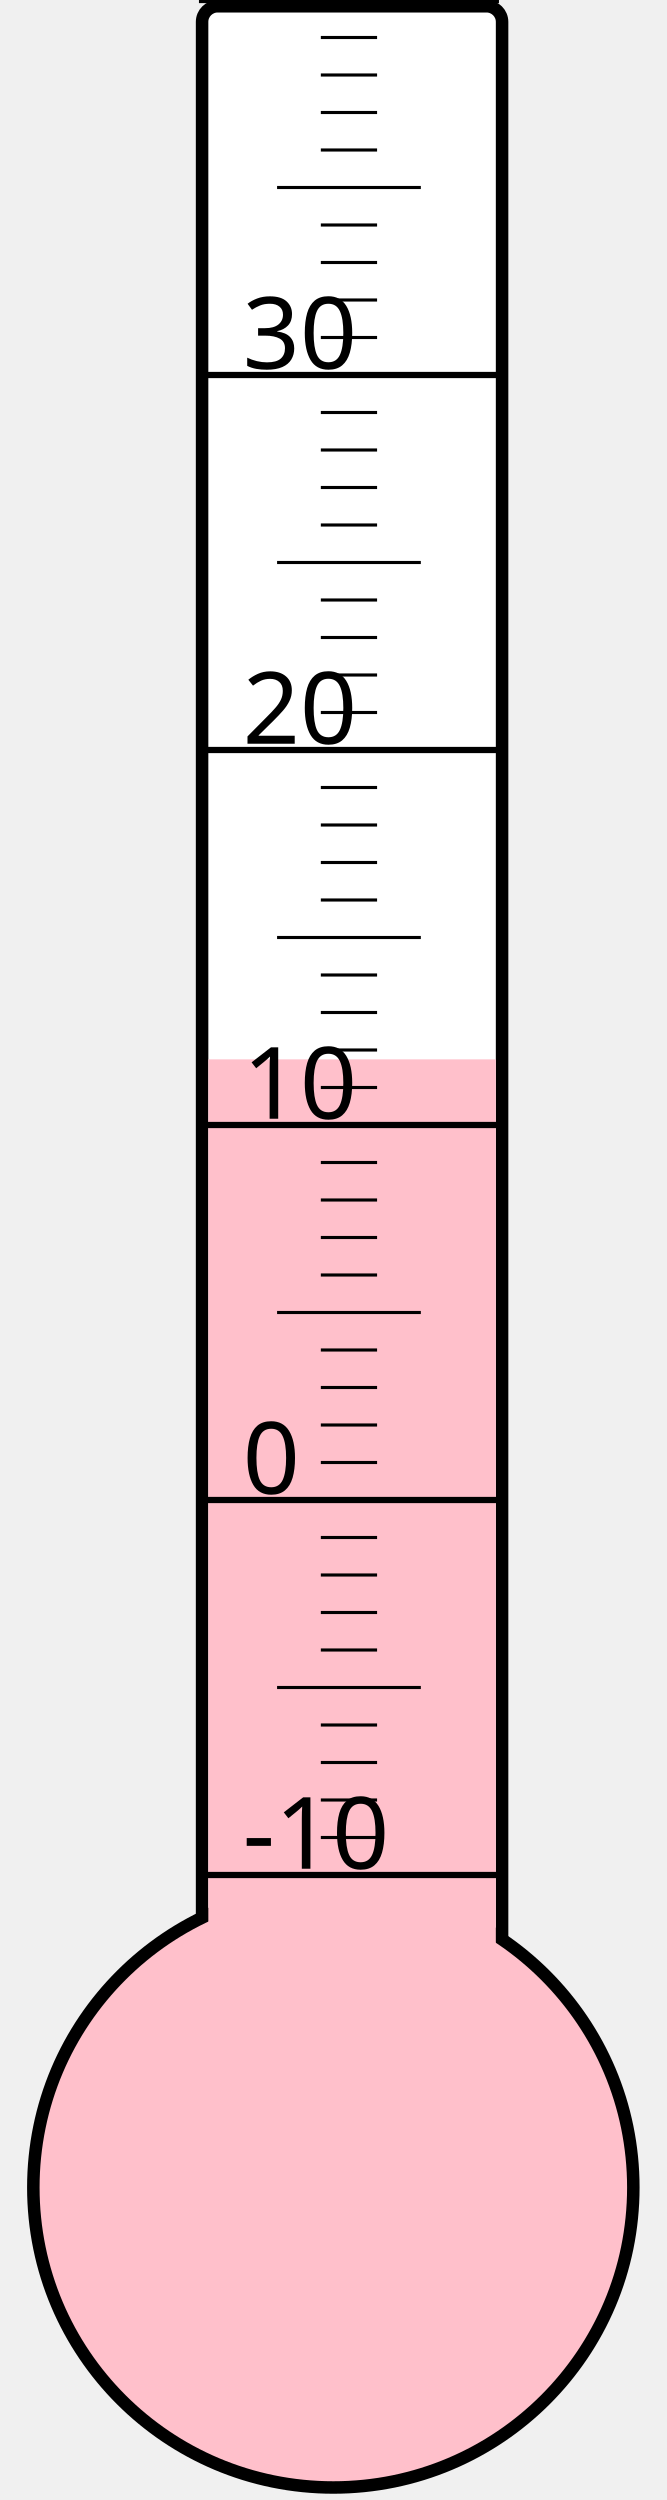
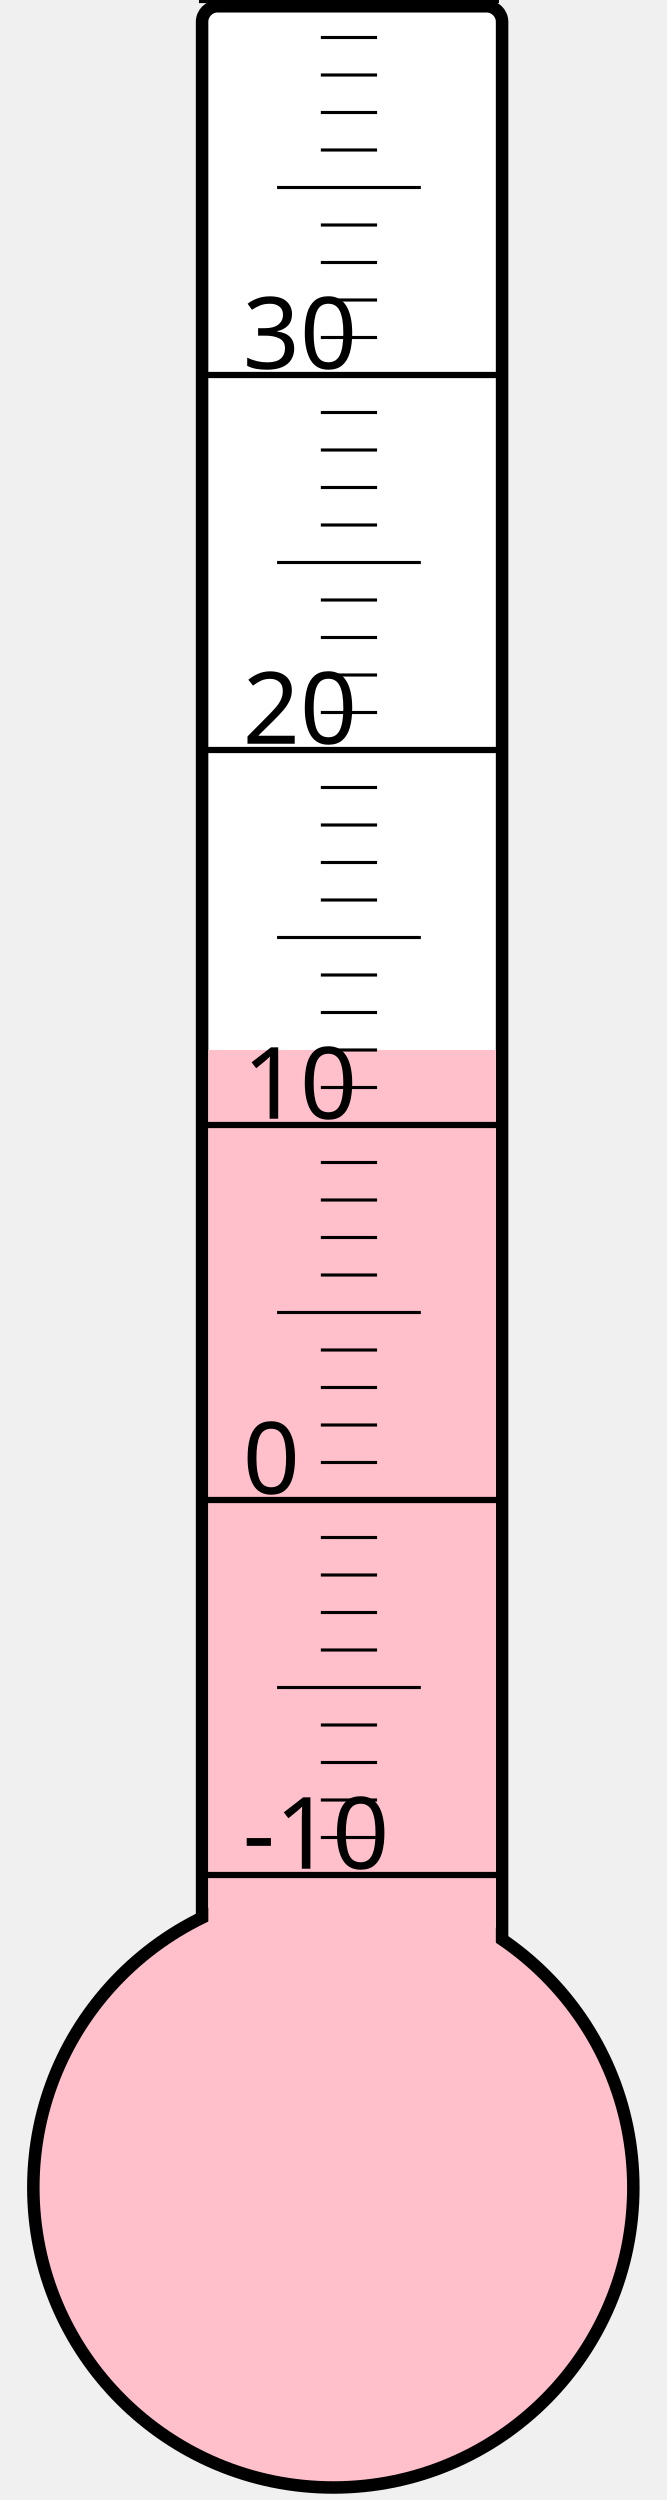
<svg xmlns="http://www.w3.org/2000/svg" width="40px" height="150px" viewBox="0 0 200 800">
  <rect width="200" height="800" x="0" y="0" style="fill: #ffffeb; fill-opacity: 0;" />
  <rect width="96" height="680" x="58" y="2" rx="5" ry="5" style="fill: white; fill-opacity: 1; stroke: black; stroke-width: 4;" />
  <circle cx="100" cy="700" r="96" style="fill: pink; stroke: black; stroke-width: 4;" />
-   <rect width="92" height="361.0" x="60" y="339.0" style="fill: pink; fill-opacity: 1; stroke-width: 0;" />
+   <rect width="92" height="364.0" x="60" y="336.0" style="fill: pink; fill-opacity: 1; stroke-width: 0;" />
  <text x="71" y="598" style="font-family: sans-serif; font-size: 24pt;">-10</text>
  <text x="71" y="478" style="font-family: sans-serif; font-size: 24pt;">0</text>
  <text x="71" y="358" style="font-family: sans-serif; font-size: 24pt;">10</text>
  <text x="71" y="238" style="font-family: sans-serif; font-size: 24pt;">20</text>
  <text x="71" y="118" style="font-family: sans-serif; font-size: 24pt;">30</text>
  <g style="stroke: black;">
    <line x1="57" y1="600" x2="153" y2="600" style="stroke-width: 2;" />
    <line x1="96" y1="588" x2="114" y2="588" style="stroke-width: 1;" />
    <line x1="96" y1="576" x2="114" y2="576" style="stroke-width: 1;" />
    <line x1="96" y1="564" x2="114" y2="564" style="stroke-width: 1;" />
    <line x1="96" y1="552" x2="114" y2="552" style="stroke-width: 1;" />
    <line x1="82" y1="540" x2="128" y2="540" style="stroke-width: 1;" />
    <line x1="96" y1="528" x2="114" y2="528" style="stroke-width: 1;" />
    <line x1="96" y1="516" x2="114" y2="516" style="stroke-width: 1;" />
    <line x1="96" y1="504" x2="114" y2="504" style="stroke-width: 1;" />
    <line x1="96" y1="492" x2="114" y2="492" style="stroke-width: 1;" />
    <line x1="57" y1="480" x2="153" y2="480" style="stroke-width: 2;" />
    <line x1="96" y1="468" x2="114" y2="468" style="stroke-width: 1;" />
    <line x1="96" y1="456" x2="114" y2="456" style="stroke-width: 1;" />
    <line x1="96" y1="444" x2="114" y2="444" style="stroke-width: 1;" />
    <line x1="96" y1="432" x2="114" y2="432" style="stroke-width: 1;" />
    <line x1="82" y1="420" x2="128" y2="420" style="stroke-width: 1;" />
    <line x1="96" y1="408" x2="114" y2="408" style="stroke-width: 1;" />
    <line x1="96" y1="396" x2="114" y2="396" style="stroke-width: 1;" />
    <line x1="96" y1="384" x2="114" y2="384" style="stroke-width: 1;" />
    <line x1="96" y1="372" x2="114" y2="372" style="stroke-width: 1;" />
    <line x1="57" y1="360" x2="153" y2="360" style="stroke-width: 2;" />
    <line x1="96" y1="348" x2="114" y2="348" style="stroke-width: 1;" />
    <line x1="96" y1="336" x2="114" y2="336" style="stroke-width: 1;" />
    <line x1="96" y1="324" x2="114" y2="324" style="stroke-width: 1;" />
    <line x1="96" y1="312" x2="114" y2="312" style="stroke-width: 1;" />
    <line x1="82" y1="300" x2="128" y2="300" style="stroke-width: 1;" />
    <line x1="96" y1="288" x2="114" y2="288" style="stroke-width: 1;" />
    <line x1="96" y1="276" x2="114" y2="276" style="stroke-width: 1;" />
    <line x1="96" y1="264" x2="114" y2="264" style="stroke-width: 1;" />
    <line x1="96" y1="252" x2="114" y2="252" style="stroke-width: 1;" />
    <line x1="57" y1="240" x2="153" y2="240" style="stroke-width: 2;" />
    <line x1="96" y1="228" x2="114" y2="228" style="stroke-width: 1;" />
    <line x1="96" y1="216" x2="114" y2="216" style="stroke-width: 1;" />
    <line x1="96" y1="204" x2="114" y2="204" style="stroke-width: 1;" />
    <line x1="96" y1="192" x2="114" y2="192" style="stroke-width: 1;" />
    <line x1="82" y1="180" x2="128" y2="180" style="stroke-width: 1;" />
    <line x1="96" y1="168" x2="114" y2="168" style="stroke-width: 1;" />
    <line x1="96" y1="156" x2="114" y2="156" style="stroke-width: 1;" />
    <line x1="96" y1="144" x2="114" y2="144" style="stroke-width: 1;" />
    <line x1="96" y1="132" x2="114" y2="132" style="stroke-width: 1;" />
    <line x1="57" y1="120" x2="153" y2="120" style="stroke-width: 2;" />
    <line x1="96" y1="108" x2="114" y2="108" style="stroke-width: 1;" />
    <line x1="96" y1="96" x2="114" y2="96" style="stroke-width: 1;" />
    <line x1="96" y1="84" x2="114" y2="84" style="stroke-width: 1;" />
    <line x1="96" y1="72" x2="114" y2="72" style="stroke-width: 1;" />
    <line x1="82" y1="60" x2="128" y2="60" style="stroke-width: 1;" />
    <line x1="96" y1="48" x2="114" y2="48" style="stroke-width: 1;" />
    <line x1="96" y1="36" x2="114" y2="36" style="stroke-width: 1;" />
    <line x1="96" y1="24" x2="114" y2="24" style="stroke-width: 1;" />
    <line x1="96" y1="12" x2="114" y2="12" style="stroke-width: 1;" />
    <line x1="57" y1="0" x2="153" y2="0" style="stroke-width: 2;" />
  </g>
</svg>
